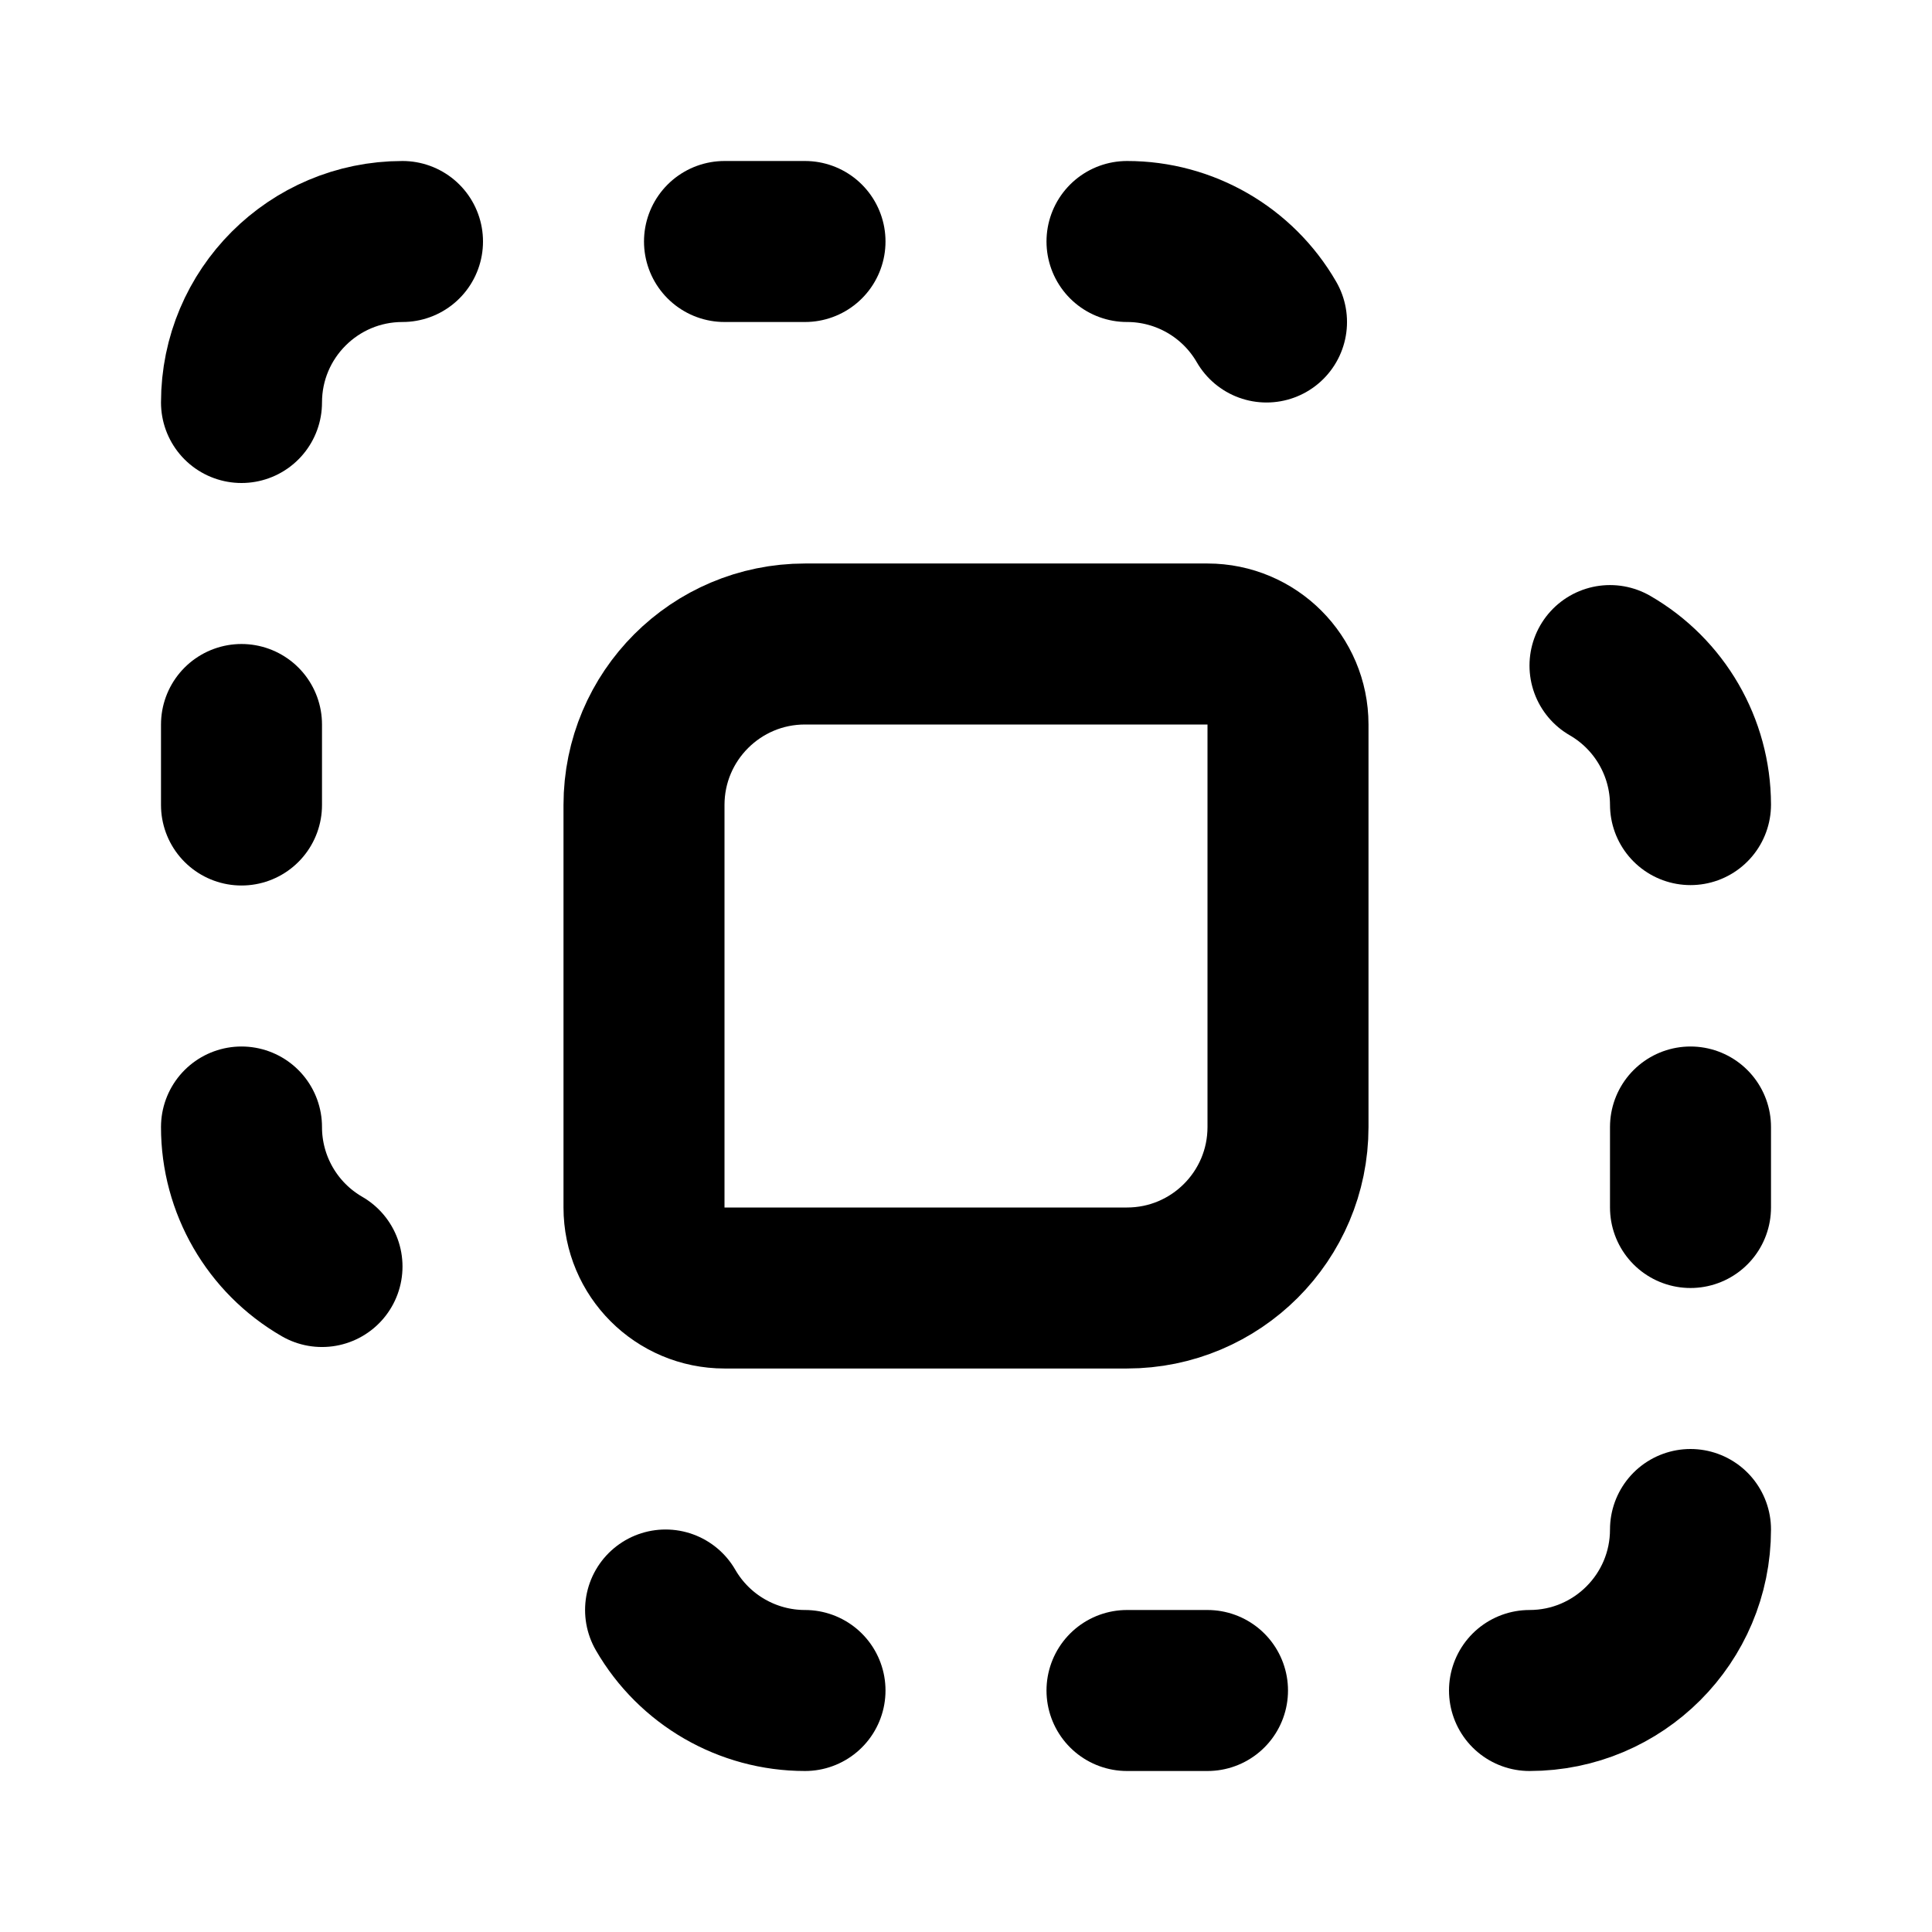
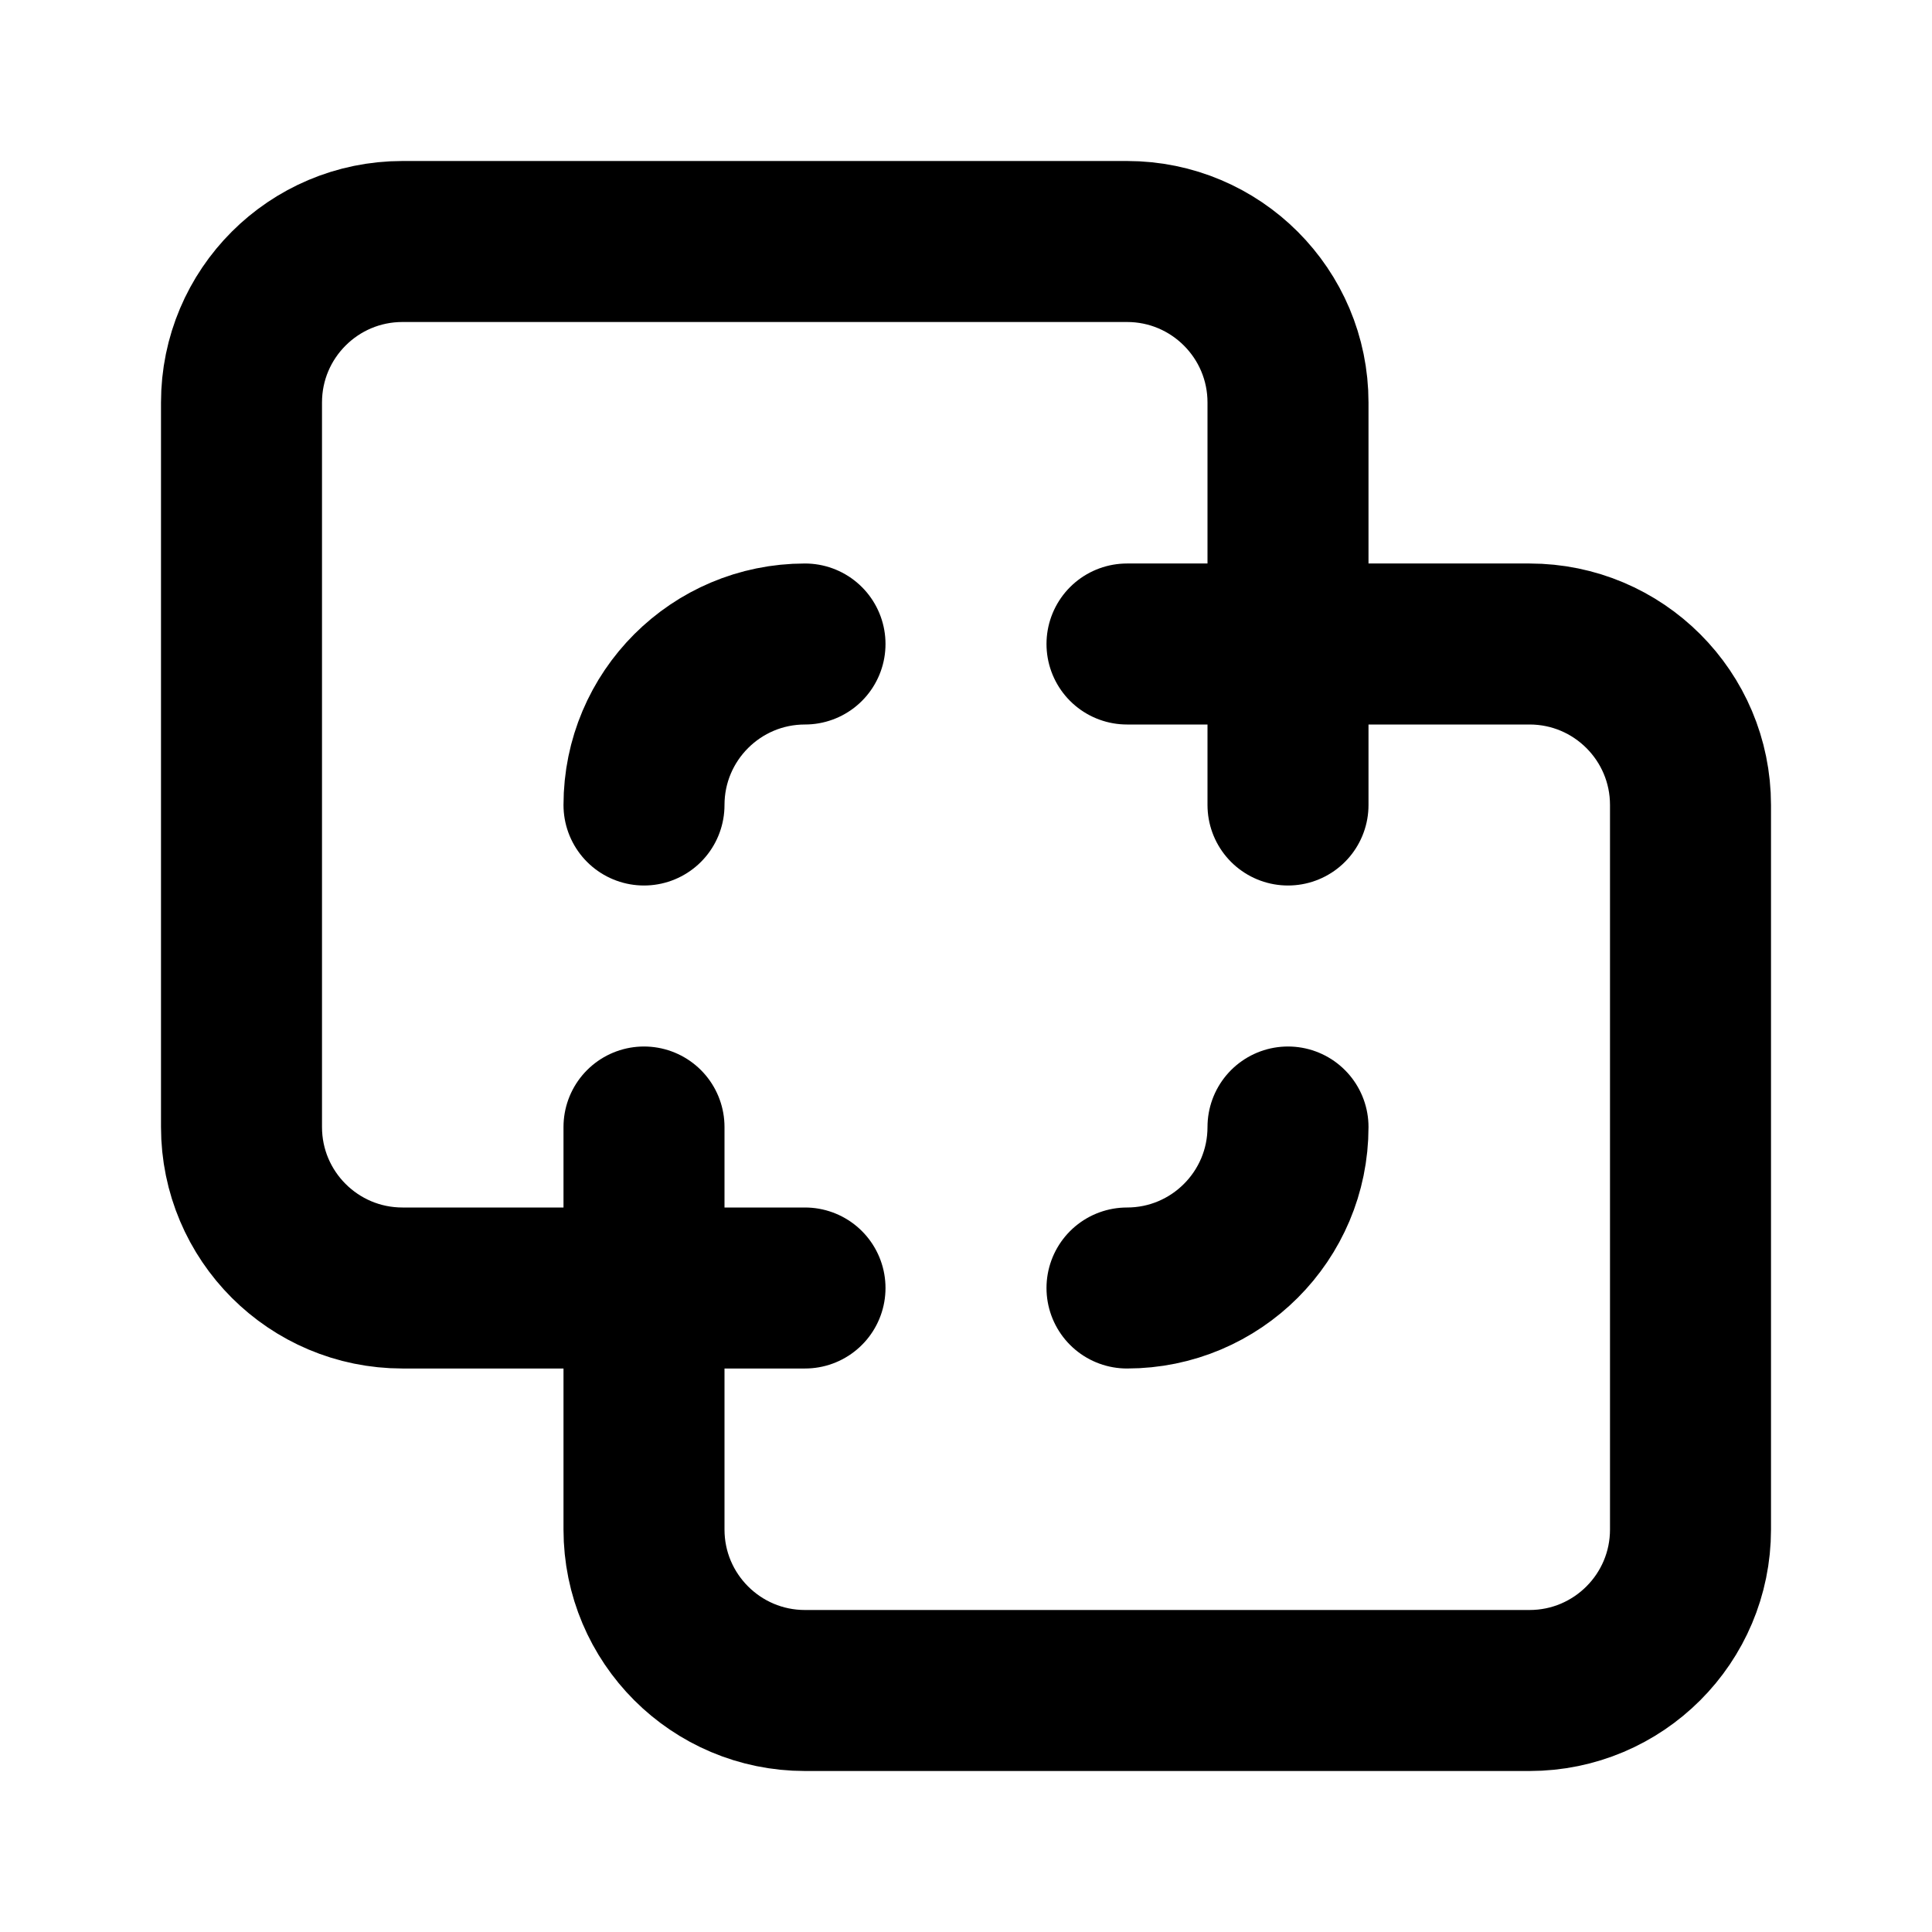
<svg xmlns="http://www.w3.org/2000/svg" width="24" height="24" viewBox="0 0 24 24" fill="none" stroke="currentColor" stroke-width="2" stroke-linecap="round" stroke-linejoin="round">
-   <path d="M10 21a2 2 0 0 1-1.732-1" />
-   <path d="M14 3a2 2 0 0 1 1.733 1" />
-   <path d="M15 21h-1" />
-   <path d="M21 14v1" />
-   <path d="M21 19a2 2 0 0 1-2 2" />
-   <path d="M21 9.995a2 2 0 0 0-1-1.727" />
-   <path d="M3 10V9" />
-   <path d="M3 14a2 2 0 0 0 1 1.733" />
-   <path d="M3 5a2 2 0 0 1 2-2" />
-   <path d="M8 10a2 2 0 0 1 2-2h5a1 1 0 0 1 1 1v5a2 2 0 0 1-2 2H9a1 1 0 0 1-1-1z" />
-   <path d="M9 3h1" />
+   <path d="M16 10V5a2 2 0 0 0-2-2H5a2 2 0 0 0-2 2v9a2 2 0 0 0 2 2h5" />
+   <path d="M16 14a2 2 0 0 1-2 2" />
+   <path d="M8 10a2 2 0 0 1 2-2" />
+   <path d="M8 14v5a2 2 0 0 0 2 2h9a2 2 0 0 0 2-2v-9a2 2 0 0 0-2-2h-5" />
</svg>
